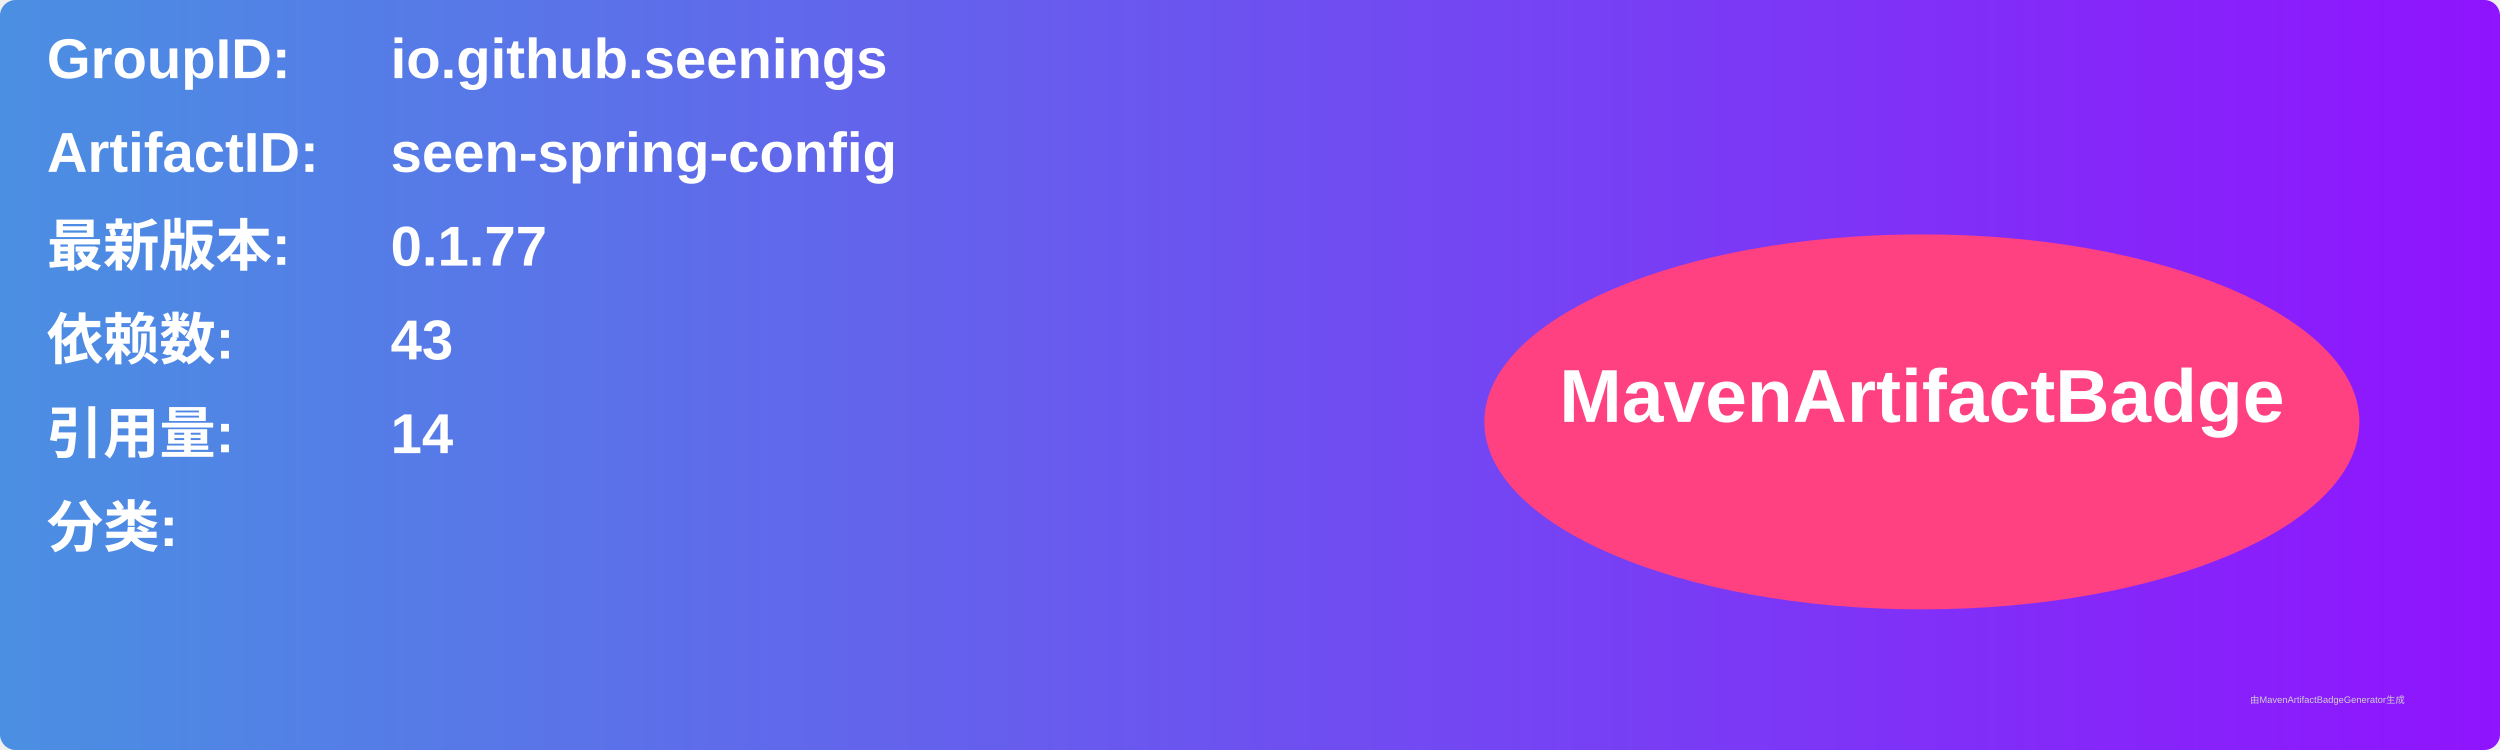
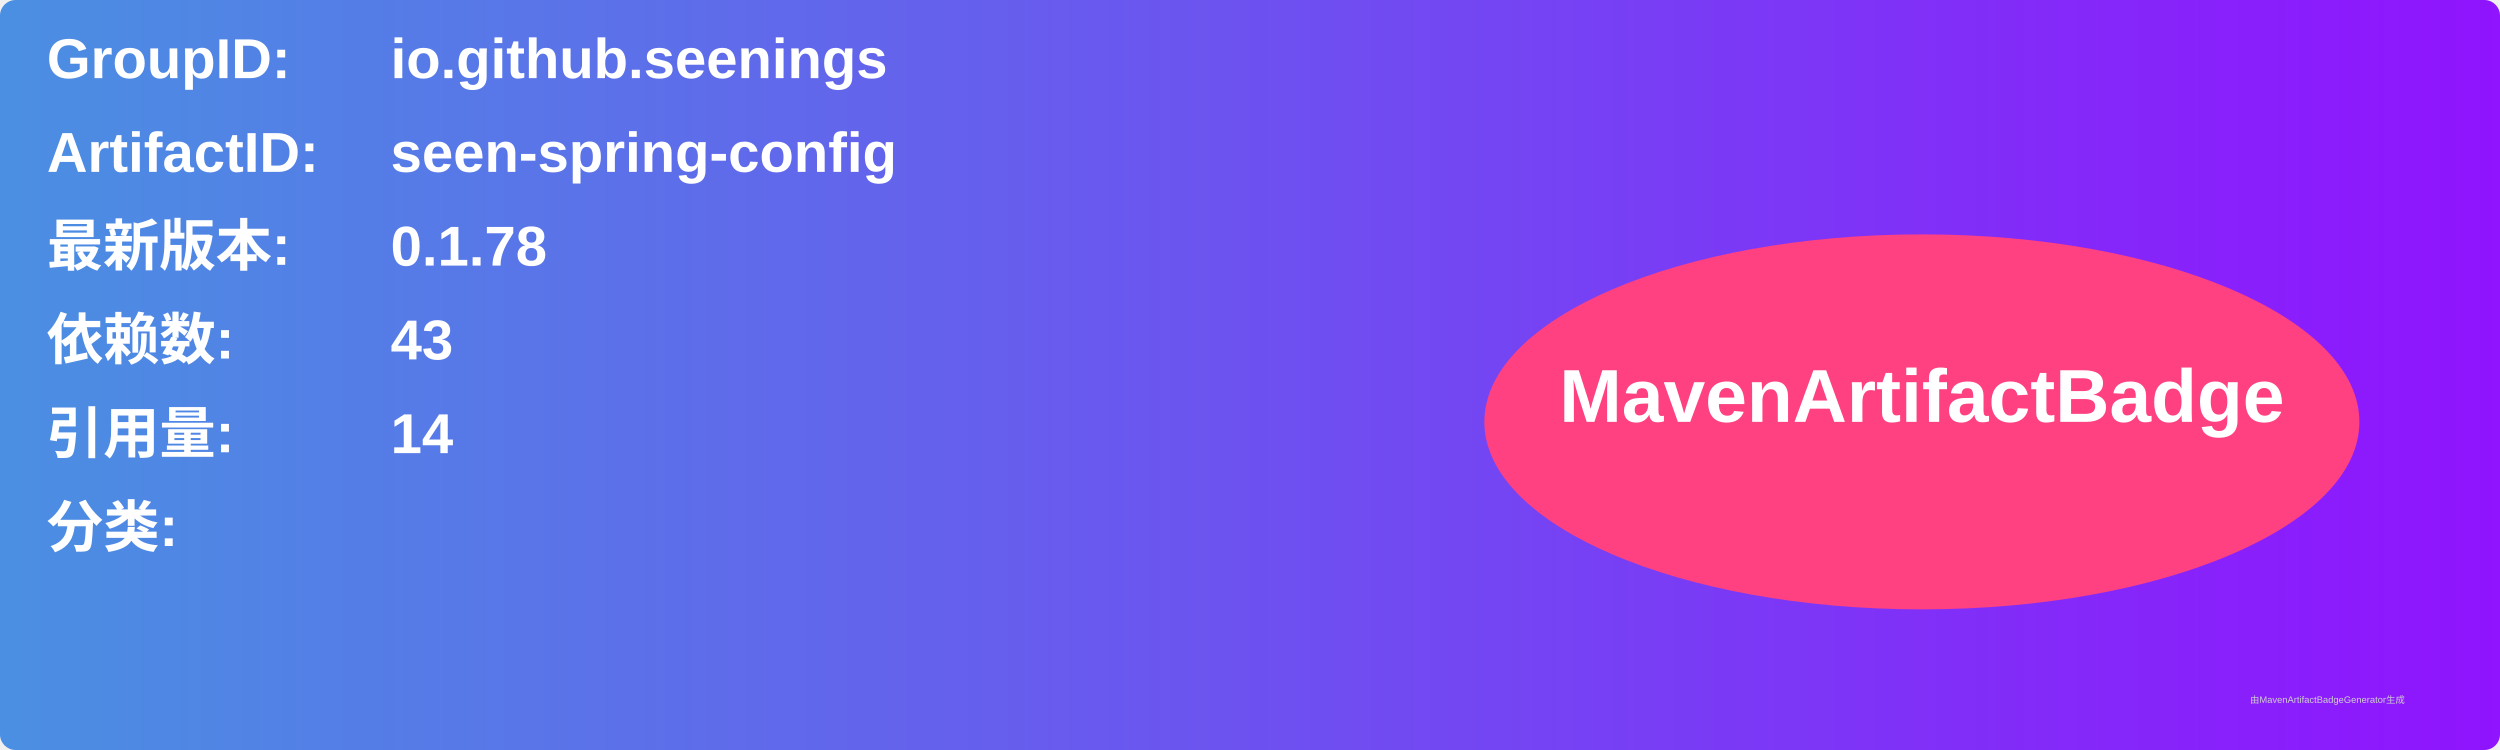
<svg xmlns="http://www.w3.org/2000/svg" width="800" height="240" viewBox="0 0 800 240">
  <linearGradient id="grad" x1="0%" y1="0%" x2="100%" y2="0%">
    <stop offset="0%" stop-color="#4a90e2" />
    <stop offset="100%" stop-color="#9013fe" />
  </linearGradient>
  <rect width="100%" height="100%" rx="5" ry="5" fill="url(#grad)" />
  <g transform="translate(15, 15)">
    <text x="0" y="10" font-family="Arial" font-size="18" fill="white" font-weight="bold" width="260">GroupID:</text>
    <text x="110" y="10" font-family="Arial" font-size="18" fill="white" font-weight="bold" width="460">io.github.seenings</text>
    <text x="0" y="40" font-family="Arial" font-size="18" fill="white" font-weight="bold" width="260">ArtifactID:</text>
    <text x="110" y="40" font-family="Arial" font-size="18" fill="white" font-weight="bold" width="460">seen-spring-config</text>
    <text x="0" y="70" font-family="Arial" font-size="18" fill="white" font-weight="bold">最新版本:</text>
    <text x="110" y="70" font-family="Arial" font-size="18" fill="white" font-weight="bold">
-       <tspan font-weight="bold">0.1.77</tspan>
+       <tspan font-weight="bold">0.1.78</tspan>
    </text>
    <text x="0" y="100" font-family="Arial" font-size="18" fill="white" font-weight="bold">依赖数: </text>
    <text x="110" y="100" font-family="Arial" font-size="18" fill="white">
      <tspan font-weight="bold">43</tspan>
    </text>
    <text x="0" y="130" font-family="Arial" font-size="18" fill="white" font-weight="bold">引用量: </text>
    <text x="110" y="130" font-family="Arial" font-size="18" fill="white">
      <tspan font-weight="bold">14</tspan>
    </text>
    <text x="0" y="160" font-family="Arial" font-size="18" fill="white" font-weight="bold">分类:</text>
    <text x="10" y="190" font-family="Arial" font-size="10" fill="white">
      <tspan font-weight="bold" />
    </text>
    <ellipse cx="600" cy="120" rx="140" ry="60" fill="#ff4081" />
    <text x="600" y="120" text-anchor="middle" font-family="Arial" font-size="24" fill="white" font-weight="bold">MavenArtifactBadge</text>
  </g>
  <text x="720" y="225" font-family="Arial" font-size="3" fill="#d0d0d0">由MavenArtifactBadgeGenerator生成</text>
</svg>
